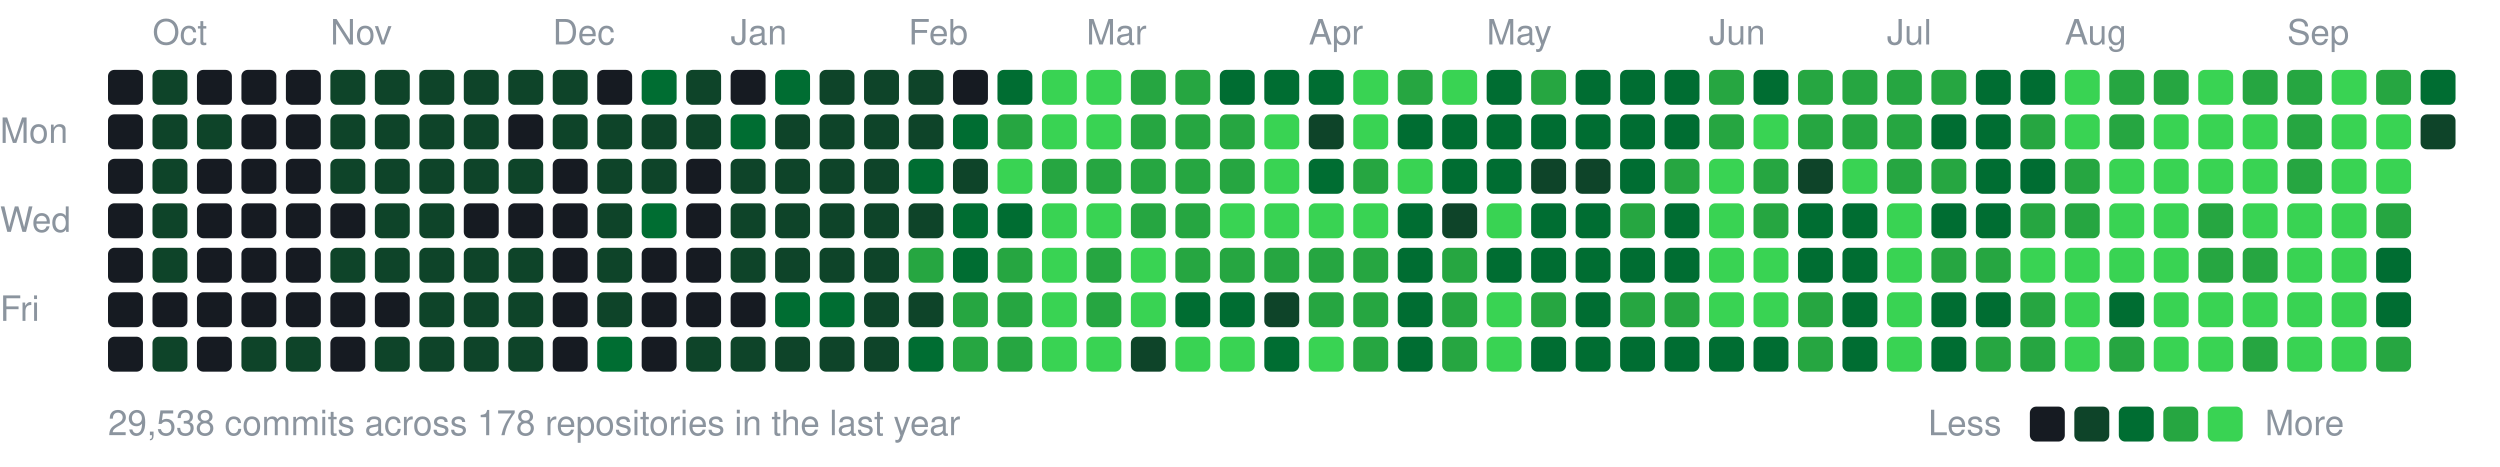
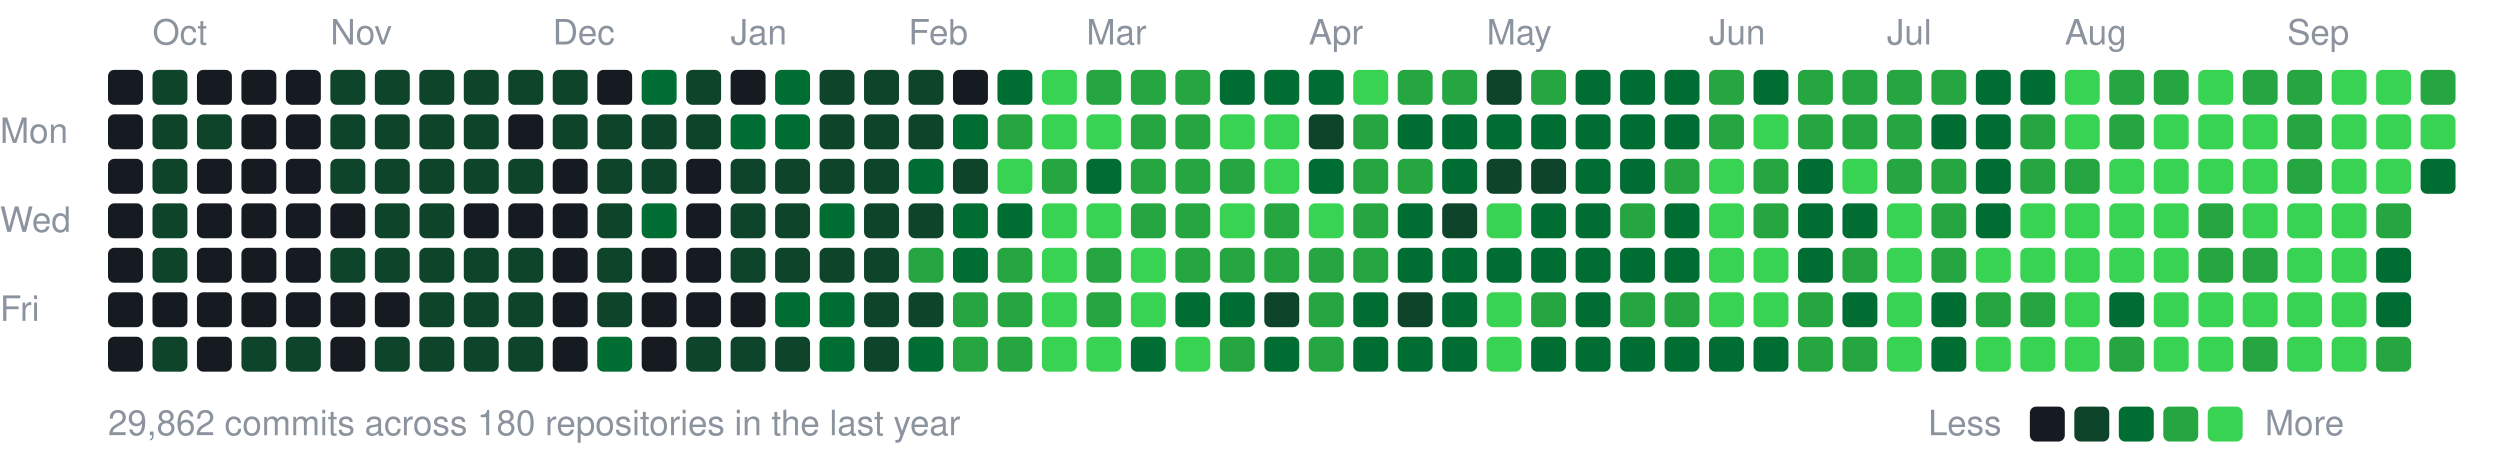
<svg xmlns="http://www.w3.org/2000/svg" width="787" height="147" viewBox="0 0 787 147">
  <style>text{font:11px -apple-system,BlinkMacSystemFont,"Segoe UI",Helvetica,Arial,sans-serif;fill:#8b949e}</style>
  <text x="48" y="14">Oct</text>
  <text x="104" y="14">Nov</text>
  <text x="174" y="14">Dec</text>
  <text x="230" y="14">Jan</text>
  <text x="286" y="14">Feb</text>
  <text x="342" y="14">Mar</text>
  <text x="412" y="14">Apr</text>
  <text x="468" y="14">May</text>
  <text x="538" y="14">Jun</text>
  <text x="594" y="14">Jul</text>
  <text x="650" y="14">Aug</text>
  <text x="720" y="14">Sep</text>
  <text x="0" y="45">Mon</text>
  <text x="0" y="73">Wed</text>
  <text x="0" y="101">Fri</text>
  <rect x="34" y="22" width="11" height="11" rx="2" fill="#161b22" />
  <rect x="34" y="36" width="11" height="11" rx="2" fill="#161b22" />
  <rect x="34" y="50" width="11" height="11" rx="2" fill="#161b22" />
  <rect x="34" y="64" width="11" height="11" rx="2" fill="#161b22" />
  <rect x="34" y="78" width="11" height="11" rx="2" fill="#161b22" />
  <rect x="34" y="92" width="11" height="11" rx="2" fill="#161b22" />
  <rect x="34" y="106" width="11" height="11" rx="2" fill="#161b22" />
  <rect x="48" y="22" width="11" height="11" rx="2" fill="#0e4429" />
  <rect x="48" y="36" width="11" height="11" rx="2" fill="#0e4429" />
  <rect x="48" y="50" width="11" height="11" rx="2" fill="#0e4429" />
  <rect x="48" y="64" width="11" height="11" rx="2" fill="#0e4429" />
  <rect x="48" y="78" width="11" height="11" rx="2" fill="#0e4429" />
  <rect x="48" y="92" width="11" height="11" rx="2" fill="#161b22" />
  <rect x="48" y="106" width="11" height="11" rx="2" fill="#0e4429" />
  <rect x="62" y="22" width="11" height="11" rx="2" fill="#161b22" />
  <rect x="62" y="36" width="11" height="11" rx="2" fill="#0e4429" />
  <rect x="62" y="50" width="11" height="11" rx="2" fill="#161b22" />
  <rect x="62" y="64" width="11" height="11" rx="2" fill="#161b22" />
  <rect x="62" y="78" width="11" height="11" rx="2" fill="#161b22" />
  <rect x="62" y="92" width="11" height="11" rx="2" fill="#161b22" />
  <rect x="62" y="106" width="11" height="11" rx="2" fill="#161b22" />
  <rect x="76" y="22" width="11" height="11" rx="2" fill="#161b22" />
  <rect x="76" y="36" width="11" height="11" rx="2" fill="#161b22" />
  <rect x="76" y="50" width="11" height="11" rx="2" fill="#161b22" />
  <rect x="76" y="64" width="11" height="11" rx="2" fill="#161b22" />
  <rect x="76" y="78" width="11" height="11" rx="2" fill="#161b22" />
  <rect x="76" y="92" width="11" height="11" rx="2" fill="#161b22" />
  <rect x="76" y="106" width="11" height="11" rx="2" fill="#0e4429" />
  <rect x="90" y="22" width="11" height="11" rx="2" fill="#161b22" />
  <rect x="90" y="36" width="11" height="11" rx="2" fill="#161b22" />
  <rect x="90" y="50" width="11" height="11" rx="2" fill="#161b22" />
  <rect x="90" y="64" width="11" height="11" rx="2" fill="#161b22" />
  <rect x="90" y="78" width="11" height="11" rx="2" fill="#161b22" />
  <rect x="90" y="92" width="11" height="11" rx="2" fill="#161b22" />
  <rect x="90" y="106" width="11" height="11" rx="2" fill="#0e4429" />
  <rect x="104" y="22" width="11" height="11" rx="2" fill="#0e4429" />
  <rect x="104" y="36" width="11" height="11" rx="2" fill="#0e4429" />
  <rect x="104" y="50" width="11" height="11" rx="2" fill="#0e4429" />
  <rect x="104" y="64" width="11" height="11" rx="2" fill="#161b22" />
  <rect x="104" y="78" width="11" height="11" rx="2" fill="#0e4429" />
  <rect x="104" y="92" width="11" height="11" rx="2" fill="#161b22" />
  <rect x="104" y="106" width="11" height="11" rx="2" fill="#161b22" />
  <rect x="118" y="22" width="11" height="11" rx="2" fill="#0e4429" />
  <rect x="118" y="36" width="11" height="11" rx="2" fill="#0e4429" />
  <rect x="118" y="50" width="11" height="11" rx="2" fill="#0e4429" />
  <rect x="118" y="64" width="11" height="11" rx="2" fill="#0e4429" />
  <rect x="118" y="78" width="11" height="11" rx="2" fill="#0e4429" />
  <rect x="118" y="92" width="11" height="11" rx="2" fill="#161b22" />
  <rect x="118" y="106" width="11" height="11" rx="2" fill="#0e4429" />
  <rect x="132" y="22" width="11" height="11" rx="2" fill="#0e4429" />
  <rect x="132" y="36" width="11" height="11" rx="2" fill="#0e4429" />
  <rect x="132" y="50" width="11" height="11" rx="2" fill="#0e4429" />
  <rect x="132" y="64" width="11" height="11" rx="2" fill="#0e4429" />
  <rect x="132" y="78" width="11" height="11" rx="2" fill="#0e4429" />
  <rect x="132" y="92" width="11" height="11" rx="2" fill="#0e4429" />
  <rect x="132" y="106" width="11" height="11" rx="2" fill="#0e4429" />
  <rect x="146" y="22" width="11" height="11" rx="2" fill="#0e4429" />
  <rect x="146" y="36" width="11" height="11" rx="2" fill="#0e4429" />
  <rect x="146" y="50" width="11" height="11" rx="2" fill="#0e4429" />
  <rect x="146" y="64" width="11" height="11" rx="2" fill="#161b22" />
  <rect x="146" y="78" width="11" height="11" rx="2" fill="#0e4429" />
  <rect x="146" y="92" width="11" height="11" rx="2" fill="#0e4429" />
  <rect x="146" y="106" width="11" height="11" rx="2" fill="#0e4429" />
  <rect x="160" y="22" width="11" height="11" rx="2" fill="#0e4429" />
  <rect x="160" y="36" width="11" height="11" rx="2" fill="#161b22" />
  <rect x="160" y="50" width="11" height="11" rx="2" fill="#0e4429" />
  <rect x="160" y="64" width="11" height="11" rx="2" fill="#161b22" />
  <rect x="160" y="78" width="11" height="11" rx="2" fill="#0e4429" />
  <rect x="160" y="92" width="11" height="11" rx="2" fill="#0e4429" />
  <rect x="160" y="106" width="11" height="11" rx="2" fill="#0e4429" />
  <rect x="174" y="22" width="11" height="11" rx="2" fill="#0e4429" />
  <rect x="174" y="36" width="11" height="11" rx="2" fill="#0e4429" />
  <rect x="174" y="50" width="11" height="11" rx="2" fill="#161b22" />
  <rect x="174" y="64" width="11" height="11" rx="2" fill="#161b22" />
  <rect x="174" y="78" width="11" height="11" rx="2" fill="#161b22" />
  <rect x="174" y="92" width="11" height="11" rx="2" fill="#161b22" />
  <rect x="174" y="106" width="11" height="11" rx="2" fill="#161b22" />
  <rect x="188" y="22" width="11" height="11" rx="2" fill="#161b22" />
  <rect x="188" y="36" width="11" height="11" rx="2" fill="#0e4429" />
  <rect x="188" y="50" width="11" height="11" rx="2" fill="#0e4429" />
  <rect x="188" y="64" width="11" height="11" rx="2" fill="#0e4429" />
  <rect x="188" y="78" width="11" height="11" rx="2" fill="#0e4429" />
  <rect x="188" y="92" width="11" height="11" rx="2" fill="#0e4429" />
  <rect x="188" y="106" width="11" height="11" rx="2" fill="#006d32" />
  <rect x="202" y="22" width="11" height="11" rx="2" fill="#006d32" />
  <rect x="202" y="36" width="11" height="11" rx="2" fill="#0e4429" />
  <rect x="202" y="50" width="11" height="11" rx="2" fill="#0e4429" />
  <rect x="202" y="64" width="11" height="11" rx="2" fill="#006d32" />
  <rect x="202" y="78" width="11" height="11" rx="2" fill="#161b22" />
  <rect x="202" y="92" width="11" height="11" rx="2" fill="#161b22" />
  <rect x="202" y="106" width="11" height="11" rx="2" fill="#161b22" />
  <rect x="216" y="22" width="11" height="11" rx="2" fill="#0e4429" />
  <rect x="216" y="36" width="11" height="11" rx="2" fill="#0e4429" />
  <rect x="216" y="50" width="11" height="11" rx="2" fill="#161b22" />
  <rect x="216" y="64" width="11" height="11" rx="2" fill="#161b22" />
  <rect x="216" y="78" width="11" height="11" rx="2" fill="#161b22" />
  <rect x="216" y="92" width="11" height="11" rx="2" fill="#161b22" />
  <rect x="216" y="106" width="11" height="11" rx="2" fill="#0e4429" />
  <rect x="230" y="22" width="11" height="11" rx="2" fill="#161b22" />
  <rect x="230" y="36" width="11" height="11" rx="2" fill="#006d32" />
  <rect x="230" y="50" width="11" height="11" rx="2" fill="#0e4429" />
  <rect x="230" y="64" width="11" height="11" rx="2" fill="#0e4429" />
  <rect x="230" y="78" width="11" height="11" rx="2" fill="#0e4429" />
  <rect x="230" y="92" width="11" height="11" rx="2" fill="#161b22" />
  <rect x="230" y="106" width="11" height="11" rx="2" fill="#0e4429" />
  <rect x="244" y="22" width="11" height="11" rx="2" fill="#006d32" />
-   <rect x="244" y="36" width="11" height="11" rx="2" fill="#0e4429" />
+   <rect x="244" y="36" width="11" height="11" rx="2" fill="#006d32" />
  <rect x="244" y="50" width="11" height="11" rx="2" fill="#0e4429" />
  <rect x="244" y="64" width="11" height="11" rx="2" fill="#0e4429" />
  <rect x="244" y="78" width="11" height="11" rx="2" fill="#0e4429" />
  <rect x="244" y="92" width="11" height="11" rx="2" fill="#006d32" />
  <rect x="244" y="106" width="11" height="11" rx="2" fill="#0e4429" />
  <rect x="258" y="22" width="11" height="11" rx="2" fill="#0e4429" />
  <rect x="258" y="36" width="11" height="11" rx="2" fill="#0e4429" />
  <rect x="258" y="50" width="11" height="11" rx="2" fill="#0e4429" />
-   <rect x="258" y="64" width="11" height="11" rx="2" fill="#0e4429" />
+   <rect x="258" y="64" width="11" height="11" rx="2" fill="#006d32" />
  <rect x="258" y="78" width="11" height="11" rx="2" fill="#0e4429" />
  <rect x="258" y="92" width="11" height="11" rx="2" fill="#006d32" />
-   <rect x="258" y="106" width="11" height="11" rx="2" fill="#0e4429" />
+   <rect x="258" y="106" width="11" height="11" rx="2" fill="#006d32" />
  <rect x="272" y="22" width="11" height="11" rx="2" fill="#0e4429" />
  <rect x="272" y="36" width="11" height="11" rx="2" fill="#0e4429" />
  <rect x="272" y="50" width="11" height="11" rx="2" fill="#0e4429" />
  <rect x="272" y="64" width="11" height="11" rx="2" fill="#0e4429" />
  <rect x="272" y="78" width="11" height="11" rx="2" fill="#0e4429" />
  <rect x="272" y="92" width="11" height="11" rx="2" fill="#0e4429" />
  <rect x="272" y="106" width="11" height="11" rx="2" fill="#0e4429" />
  <rect x="286" y="22" width="11" height="11" rx="2" fill="#0e4429" />
  <rect x="286" y="36" width="11" height="11" rx="2" fill="#0e4429" />
  <rect x="286" y="50" width="11" height="11" rx="2" fill="#006d32" />
  <rect x="286" y="64" width="11" height="11" rx="2" fill="#0e4429" />
  <rect x="286" y="78" width="11" height="11" rx="2" fill="#26a641" />
  <rect x="286" y="92" width="11" height="11" rx="2" fill="#0e4429" />
  <rect x="286" y="106" width="11" height="11" rx="2" fill="#006d32" />
  <rect x="300" y="22" width="11" height="11" rx="2" fill="#161b22" />
  <rect x="300" y="36" width="11" height="11" rx="2" fill="#006d32" />
  <rect x="300" y="50" width="11" height="11" rx="2" fill="#0e4429" />
  <rect x="300" y="64" width="11" height="11" rx="2" fill="#006d32" />
  <rect x="300" y="78" width="11" height="11" rx="2" fill="#006d32" />
  <rect x="300" y="92" width="11" height="11" rx="2" fill="#26a641" />
  <rect x="300" y="106" width="11" height="11" rx="2" fill="#26a641" />
  <rect x="314" y="22" width="11" height="11" rx="2" fill="#006d32" />
  <rect x="314" y="36" width="11" height="11" rx="2" fill="#26a641" />
  <rect x="314" y="50" width="11" height="11" rx="2" fill="#39d353" />
  <rect x="314" y="64" width="11" height="11" rx="2" fill="#006d32" />
  <rect x="314" y="78" width="11" height="11" rx="2" fill="#26a641" />
  <rect x="314" y="92" width="11" height="11" rx="2" fill="#26a641" />
  <rect x="314" y="106" width="11" height="11" rx="2" fill="#26a641" />
  <rect x="328" y="22" width="11" height="11" rx="2" fill="#39d353" />
  <rect x="328" y="36" width="11" height="11" rx="2" fill="#39d353" />
  <rect x="328" y="50" width="11" height="11" rx="2" fill="#26a641" />
  <rect x="328" y="64" width="11" height="11" rx="2" fill="#39d353" />
  <rect x="328" y="78" width="11" height="11" rx="2" fill="#39d353" />
  <rect x="328" y="92" width="11" height="11" rx="2" fill="#39d353" />
  <rect x="328" y="106" width="11" height="11" rx="2" fill="#39d353" />
-   <rect x="342" y="22" width="11" height="11" rx="2" fill="#39d353" />
+   <rect x="342" y="22" width="11" height="11" rx="2" fill="#26a641" />
  <rect x="342" y="36" width="11" height="11" rx="2" fill="#39d353" />
-   <rect x="342" y="50" width="11" height="11" rx="2" fill="#26a641" />
+   <rect x="342" y="50" width="11" height="11" rx="2" fill="#006d32" />
  <rect x="342" y="64" width="11" height="11" rx="2" fill="#39d353" />
  <rect x="342" y="78" width="11" height="11" rx="2" fill="#26a641" />
  <rect x="342" y="92" width="11" height="11" rx="2" fill="#26a641" />
  <rect x="342" y="106" width="11" height="11" rx="2" fill="#39d353" />
  <rect x="356" y="22" width="11" height="11" rx="2" fill="#26a641" />
  <rect x="356" y="36" width="11" height="11" rx="2" fill="#26a641" />
  <rect x="356" y="50" width="11" height="11" rx="2" fill="#26a641" />
  <rect x="356" y="64" width="11" height="11" rx="2" fill="#26a641" />
  <rect x="356" y="78" width="11" height="11" rx="2" fill="#39d353" />
  <rect x="356" y="92" width="11" height="11" rx="2" fill="#39d353" />
-   <rect x="356" y="106" width="11" height="11" rx="2" fill="#0e4429" />
+   <rect x="356" y="106" width="11" height="11" rx="2" fill="#006d32" />
  <rect x="370" y="22" width="11" height="11" rx="2" fill="#26a641" />
  <rect x="370" y="36" width="11" height="11" rx="2" fill="#26a641" />
  <rect x="370" y="50" width="11" height="11" rx="2" fill="#26a641" />
  <rect x="370" y="64" width="11" height="11" rx="2" fill="#26a641" />
  <rect x="370" y="78" width="11" height="11" rx="2" fill="#26a641" />
  <rect x="370" y="92" width="11" height="11" rx="2" fill="#006d32" />
  <rect x="370" y="106" width="11" height="11" rx="2" fill="#39d353" />
  <rect x="384" y="22" width="11" height="11" rx="2" fill="#006d32" />
-   <rect x="384" y="36" width="11" height="11" rx="2" fill="#26a641" />
+   <rect x="384" y="36" width="11" height="11" rx="2" fill="#39d353" />
  <rect x="384" y="50" width="11" height="11" rx="2" fill="#26a641" />
  <rect x="384" y="64" width="11" height="11" rx="2" fill="#39d353" />
  <rect x="384" y="78" width="11" height="11" rx="2" fill="#26a641" />
  <rect x="384" y="92" width="11" height="11" rx="2" fill="#006d32" />
-   <rect x="384" y="106" width="11" height="11" rx="2" fill="#39d353" />
+   <rect x="384" y="106" width="11" height="11" rx="2" fill="#26a641" />
  <rect x="398" y="22" width="11" height="11" rx="2" fill="#006d32" />
  <rect x="398" y="36" width="11" height="11" rx="2" fill="#39d353" />
  <rect x="398" y="50" width="11" height="11" rx="2" fill="#39d353" />
-   <rect x="398" y="64" width="11" height="11" rx="2" fill="#39d353" />
+   <rect x="398" y="64" width="11" height="11" rx="2" fill="#26a641" />
  <rect x="398" y="78" width="11" height="11" rx="2" fill="#26a641" />
  <rect x="398" y="92" width="11" height="11" rx="2" fill="#0e4429" />
  <rect x="398" y="106" width="11" height="11" rx="2" fill="#006d32" />
  <rect x="412" y="22" width="11" height="11" rx="2" fill="#006d32" />
  <rect x="412" y="36" width="11" height="11" rx="2" fill="#0e4429" />
  <rect x="412" y="50" width="11" height="11" rx="2" fill="#006d32" />
  <rect x="412" y="64" width="11" height="11" rx="2" fill="#39d353" />
  <rect x="412" y="78" width="11" height="11" rx="2" fill="#26a641" />
  <rect x="412" y="92" width="11" height="11" rx="2" fill="#26a641" />
-   <rect x="412" y="106" width="11" height="11" rx="2" fill="#39d353" />
+   <rect x="412" y="106" width="11" height="11" rx="2" fill="#26a641" />
  <rect x="426" y="22" width="11" height="11" rx="2" fill="#39d353" />
-   <rect x="426" y="36" width="11" height="11" rx="2" fill="#39d353" />
+   <rect x="426" y="36" width="11" height="11" rx="2" fill="#26a641" />
  <rect x="426" y="50" width="11" height="11" rx="2" fill="#26a641" />
-   <rect x="426" y="64" width="11" height="11" rx="2" fill="#39d353" />
+   <rect x="426" y="64" width="11" height="11" rx="2" fill="#26a641" />
  <rect x="426" y="78" width="11" height="11" rx="2" fill="#26a641" />
-   <rect x="426" y="92" width="11" height="11" rx="2" fill="#26a641" />
-   <rect x="426" y="106" width="11" height="11" rx="2" fill="#26a641" />
+   <rect x="426" y="92" width="11" height="11" rx="2" fill="#006d32" />
+   <rect x="426" y="106" width="11" height="11" rx="2" fill="#006d32" />
  <rect x="440" y="22" width="11" height="11" rx="2" fill="#26a641" />
  <rect x="440" y="36" width="11" height="11" rx="2" fill="#006d32" />
-   <rect x="440" y="50" width="11" height="11" rx="2" fill="#39d353" />
+   <rect x="440" y="50" width="11" height="11" rx="2" fill="#26a641" />
  <rect x="440" y="64" width="11" height="11" rx="2" fill="#006d32" />
  <rect x="440" y="78" width="11" height="11" rx="2" fill="#006d32" />
-   <rect x="440" y="92" width="11" height="11" rx="2" fill="#006d32" />
+   <rect x="440" y="92" width="11" height="11" rx="2" fill="#0e4429" />
  <rect x="440" y="106" width="11" height="11" rx="2" fill="#006d32" />
-   <rect x="454" y="22" width="11" height="11" rx="2" fill="#39d353" />
+   <rect x="454" y="22" width="11" height="11" rx="2" fill="#26a641" />
  <rect x="454" y="36" width="11" height="11" rx="2" fill="#006d32" />
  <rect x="454" y="50" width="11" height="11" rx="2" fill="#006d32" />
  <rect x="454" y="64" width="11" height="11" rx="2" fill="#0e4429" />
-   <rect x="454" y="78" width="11" height="11" rx="2" fill="#26a641" />
-   <rect x="454" y="92" width="11" height="11" rx="2" fill="#26a641" />
-   <rect x="454" y="106" width="11" height="11" rx="2" fill="#26a641" />
-   <rect x="468" y="22" width="11" height="11" rx="2" fill="#006d32" />
+   <rect x="454" y="78" width="11" height="11" rx="2" fill="#006d32" />
+   <rect x="454" y="92" width="11" height="11" rx="2" fill="#006d32" />
+   <rect x="454" y="106" width="11" height="11" rx="2" fill="#006d32" />
+   <rect x="468" y="22" width="11" height="11" rx="2" fill="#0e4429" />
  <rect x="468" y="36" width="11" height="11" rx="2" fill="#006d32" />
-   <rect x="468" y="50" width="11" height="11" rx="2" fill="#006d32" />
+   <rect x="468" y="50" width="11" height="11" rx="2" fill="#0e4429" />
  <rect x="468" y="64" width="11" height="11" rx="2" fill="#39d353" />
  <rect x="468" y="78" width="11" height="11" rx="2" fill="#006d32" />
  <rect x="468" y="92" width="11" height="11" rx="2" fill="#39d353" />
  <rect x="468" y="106" width="11" height="11" rx="2" fill="#39d353" />
  <rect x="482" y="22" width="11" height="11" rx="2" fill="#26a641" />
  <rect x="482" y="36" width="11" height="11" rx="2" fill="#006d32" />
  <rect x="482" y="50" width="11" height="11" rx="2" fill="#0e4429" />
  <rect x="482" y="64" width="11" height="11" rx="2" fill="#006d32" />
  <rect x="482" y="78" width="11" height="11" rx="2" fill="#006d32" />
  <rect x="482" y="92" width="11" height="11" rx="2" fill="#26a641" />
  <rect x="482" y="106" width="11" height="11" rx="2" fill="#006d32" />
  <rect x="496" y="22" width="11" height="11" rx="2" fill="#006d32" />
  <rect x="496" y="36" width="11" height="11" rx="2" fill="#006d32" />
-   <rect x="496" y="50" width="11" height="11" rx="2" fill="#0e4429" />
+   <rect x="496" y="50" width="11" height="11" rx="2" fill="#006d32" />
  <rect x="496" y="64" width="11" height="11" rx="2" fill="#006d32" />
  <rect x="496" y="78" width="11" height="11" rx="2" fill="#006d32" />
  <rect x="496" y="92" width="11" height="11" rx="2" fill="#006d32" />
  <rect x="496" y="106" width="11" height="11" rx="2" fill="#006d32" />
  <rect x="510" y="22" width="11" height="11" rx="2" fill="#006d32" />
  <rect x="510" y="36" width="11" height="11" rx="2" fill="#006d32" />
  <rect x="510" y="50" width="11" height="11" rx="2" fill="#006d32" />
  <rect x="510" y="64" width="11" height="11" rx="2" fill="#26a641" />
  <rect x="510" y="78" width="11" height="11" rx="2" fill="#006d32" />
  <rect x="510" y="92" width="11" height="11" rx="2" fill="#26a641" />
  <rect x="510" y="106" width="11" height="11" rx="2" fill="#006d32" />
  <rect x="524" y="22" width="11" height="11" rx="2" fill="#006d32" />
  <rect x="524" y="36" width="11" height="11" rx="2" fill="#006d32" />
  <rect x="524" y="50" width="11" height="11" rx="2" fill="#26a641" />
  <rect x="524" y="64" width="11" height="11" rx="2" fill="#006d32" />
  <rect x="524" y="78" width="11" height="11" rx="2" fill="#006d32" />
  <rect x="524" y="92" width="11" height="11" rx="2" fill="#26a641" />
  <rect x="524" y="106" width="11" height="11" rx="2" fill="#006d32" />
  <rect x="538" y="22" width="11" height="11" rx="2" fill="#26a641" />
  <rect x="538" y="36" width="11" height="11" rx="2" fill="#26a641" />
  <rect x="538" y="50" width="11" height="11" rx="2" fill="#39d353" />
  <rect x="538" y="64" width="11" height="11" rx="2" fill="#39d353" />
  <rect x="538" y="78" width="11" height="11" rx="2" fill="#39d353" />
  <rect x="538" y="92" width="11" height="11" rx="2" fill="#39d353" />
  <rect x="538" y="106" width="11" height="11" rx="2" fill="#006d32" />
  <rect x="552" y="22" width="11" height="11" rx="2" fill="#006d32" />
  <rect x="552" y="36" width="11" height="11" rx="2" fill="#39d353" />
  <rect x="552" y="50" width="11" height="11" rx="2" fill="#26a641" />
  <rect x="552" y="64" width="11" height="11" rx="2" fill="#26a641" />
  <rect x="552" y="78" width="11" height="11" rx="2" fill="#39d353" />
  <rect x="552" y="92" width="11" height="11" rx="2" fill="#39d353" />
  <rect x="552" y="106" width="11" height="11" rx="2" fill="#006d32" />
  <rect x="566" y="22" width="11" height="11" rx="2" fill="#26a641" />
  <rect x="566" y="36" width="11" height="11" rx="2" fill="#26a641" />
-   <rect x="566" y="50" width="11" height="11" rx="2" fill="#0e4429" />
+   <rect x="566" y="50" width="11" height="11" rx="2" fill="#006d32" />
  <rect x="566" y="64" width="11" height="11" rx="2" fill="#006d32" />
  <rect x="566" y="78" width="11" height="11" rx="2" fill="#006d32" />
  <rect x="566" y="92" width="11" height="11" rx="2" fill="#26a641" />
  <rect x="566" y="106" width="11" height="11" rx="2" fill="#26a641" />
  <rect x="580" y="22" width="11" height="11" rx="2" fill="#26a641" />
  <rect x="580" y="36" width="11" height="11" rx="2" fill="#26a641" />
  <rect x="580" y="50" width="11" height="11" rx="2" fill="#39d353" />
  <rect x="580" y="64" width="11" height="11" rx="2" fill="#006d32" />
-   <rect x="580" y="78" width="11" height="11" rx="2" fill="#006d32" />
+   <rect x="580" y="78" width="11" height="11" rx="2" fill="#26a641" />
  <rect x="580" y="92" width="11" height="11" rx="2" fill="#006d32" />
-   <rect x="580" y="106" width="11" height="11" rx="2" fill="#006d32" />
+   <rect x="580" y="106" width="11" height="11" rx="2" fill="#26a641" />
  <rect x="594" y="22" width="11" height="11" rx="2" fill="#26a641" />
  <rect x="594" y="36" width="11" height="11" rx="2" fill="#26a641" />
  <rect x="594" y="50" width="11" height="11" rx="2" fill="#26a641" />
  <rect x="594" y="64" width="11" height="11" rx="2" fill="#39d353" />
  <rect x="594" y="78" width="11" height="11" rx="2" fill="#39d353" />
  <rect x="594" y="92" width="11" height="11" rx="2" fill="#39d353" />
  <rect x="594" y="106" width="11" height="11" rx="2" fill="#39d353" />
  <rect x="608" y="22" width="11" height="11" rx="2" fill="#26a641" />
  <rect x="608" y="36" width="11" height="11" rx="2" fill="#006d32" />
  <rect x="608" y="50" width="11" height="11" rx="2" fill="#26a641" />
-   <rect x="608" y="64" width="11" height="11" rx="2" fill="#006d32" />
+   <rect x="608" y="64" width="11" height="11" rx="2" fill="#26a641" />
  <rect x="608" y="78" width="11" height="11" rx="2" fill="#26a641" />
  <rect x="608" y="92" width="11" height="11" rx="2" fill="#006d32" />
  <rect x="608" y="106" width="11" height="11" rx="2" fill="#006d32" />
  <rect x="622" y="22" width="11" height="11" rx="2" fill="#006d32" />
  <rect x="622" y="36" width="11" height="11" rx="2" fill="#006d32" />
  <rect x="622" y="50" width="11" height="11" rx="2" fill="#006d32" />
  <rect x="622" y="64" width="11" height="11" rx="2" fill="#006d32" />
-   <rect x="622" y="78" width="11" height="11" rx="2" fill="#26a641" />
-   <rect x="622" y="92" width="11" height="11" rx="2" fill="#006d32" />
-   <rect x="622" y="106" width="11" height="11" rx="2" fill="#26a641" />
+   <rect x="622" y="78" width="11" height="11" rx="2" fill="#39d353" />
+   <rect x="622" y="92" width="11" height="11" rx="2" fill="#26a641" />
+   <rect x="622" y="106" width="11" height="11" rx="2" fill="#39d353" />
  <rect x="636" y="22" width="11" height="11" rx="2" fill="#006d32" />
  <rect x="636" y="36" width="11" height="11" rx="2" fill="#26a641" />
-   <rect x="636" y="50" width="11" height="11" rx="2" fill="#006d32" />
-   <rect x="636" y="64" width="11" height="11" rx="2" fill="#26a641" />
+   <rect x="636" y="50" width="11" height="11" rx="2" fill="#26a641" />
+   <rect x="636" y="64" width="11" height="11" rx="2" fill="#39d353" />
  <rect x="636" y="78" width="11" height="11" rx="2" fill="#39d353" />
  <rect x="636" y="92" width="11" height="11" rx="2" fill="#26a641" />
-   <rect x="636" y="106" width="11" height="11" rx="2" fill="#26a641" />
+   <rect x="636" y="106" width="11" height="11" rx="2" fill="#39d353" />
  <rect x="650" y="22" width="11" height="11" rx="2" fill="#39d353" />
  <rect x="650" y="36" width="11" height="11" rx="2" fill="#39d353" />
  <rect x="650" y="50" width="11" height="11" rx="2" fill="#26a641" />
-   <rect x="650" y="64" width="11" height="11" rx="2" fill="#26a641" />
+   <rect x="650" y="64" width="11" height="11" rx="2" fill="#39d353" />
  <rect x="650" y="78" width="11" height="11" rx="2" fill="#39d353" />
  <rect x="650" y="92" width="11" height="11" rx="2" fill="#39d353" />
  <rect x="650" y="106" width="11" height="11" rx="2" fill="#39d353" />
  <rect x="664" y="22" width="11" height="11" rx="2" fill="#26a641" />
  <rect x="664" y="36" width="11" height="11" rx="2" fill="#26a641" />
  <rect x="664" y="50" width="11" height="11" rx="2" fill="#39d353" />
  <rect x="664" y="64" width="11" height="11" rx="2" fill="#39d353" />
  <rect x="664" y="78" width="11" height="11" rx="2" fill="#39d353" />
  <rect x="664" y="92" width="11" height="11" rx="2" fill="#006d32" />
  <rect x="664" y="106" width="11" height="11" rx="2" fill="#26a641" />
  <rect x="678" y="22" width="11" height="11" rx="2" fill="#26a641" />
  <rect x="678" y="36" width="11" height="11" rx="2" fill="#39d353" />
  <rect x="678" y="50" width="11" height="11" rx="2" fill="#39d353" />
  <rect x="678" y="64" width="11" height="11" rx="2" fill="#39d353" />
  <rect x="678" y="78" width="11" height="11" rx="2" fill="#39d353" />
  <rect x="678" y="92" width="11" height="11" rx="2" fill="#39d353" />
  <rect x="678" y="106" width="11" height="11" rx="2" fill="#39d353" />
  <rect x="692" y="22" width="11" height="11" rx="2" fill="#39d353" />
  <rect x="692" y="36" width="11" height="11" rx="2" fill="#39d353" />
  <rect x="692" y="50" width="11" height="11" rx="2" fill="#39d353" />
  <rect x="692" y="64" width="11" height="11" rx="2" fill="#26a641" />
  <rect x="692" y="78" width="11" height="11" rx="2" fill="#26a641" />
  <rect x="692" y="92" width="11" height="11" rx="2" fill="#39d353" />
  <rect x="692" y="106" width="11" height="11" rx="2" fill="#39d353" />
  <rect x="706" y="22" width="11" height="11" rx="2" fill="#26a641" />
  <rect x="706" y="36" width="11" height="11" rx="2" fill="#39d353" />
  <rect x="706" y="50" width="11" height="11" rx="2" fill="#39d353" />
  <rect x="706" y="64" width="11" height="11" rx="2" fill="#39d353" />
  <rect x="706" y="78" width="11" height="11" rx="2" fill="#26a641" />
  <rect x="706" y="92" width="11" height="11" rx="2" fill="#39d353" />
  <rect x="706" y="106" width="11" height="11" rx="2" fill="#26a641" />
  <rect x="720" y="22" width="11" height="11" rx="2" fill="#26a641" />
  <rect x="720" y="36" width="11" height="11" rx="2" fill="#26a641" />
  <rect x="720" y="50" width="11" height="11" rx="2" fill="#26a641" />
  <rect x="720" y="64" width="11" height="11" rx="2" fill="#39d353" />
  <rect x="720" y="78" width="11" height="11" rx="2" fill="#39d353" />
  <rect x="720" y="92" width="11" height="11" rx="2" fill="#39d353" />
  <rect x="720" y="106" width="11" height="11" rx="2" fill="#39d353" />
  <rect x="734" y="22" width="11" height="11" rx="2" fill="#39d353" />
  <rect x="734" y="36" width="11" height="11" rx="2" fill="#39d353" />
  <rect x="734" y="50" width="11" height="11" rx="2" fill="#39d353" />
  <rect x="734" y="64" width="11" height="11" rx="2" fill="#39d353" />
  <rect x="734" y="78" width="11" height="11" rx="2" fill="#39d353" />
  <rect x="734" y="92" width="11" height="11" rx="2" fill="#39d353" />
  <rect x="734" y="106" width="11" height="11" rx="2" fill="#39d353" />
-   <rect x="748" y="22" width="11" height="11" rx="2" fill="#26a641" />
+   <rect x="748" y="22" width="11" height="11" rx="2" fill="#39d353" />
  <rect x="748" y="36" width="11" height="11" rx="2" fill="#39d353" />
  <rect x="748" y="50" width="11" height="11" rx="2" fill="#39d353" />
  <rect x="748" y="64" width="11" height="11" rx="2" fill="#26a641" />
  <rect x="748" y="78" width="11" height="11" rx="2" fill="#006d32" />
  <rect x="748" y="92" width="11" height="11" rx="2" fill="#006d32" />
  <rect x="748" y="106" width="11" height="11" rx="2" fill="#26a641" />
-   <rect x="762" y="22" width="11" height="11" rx="2" fill="#006d32" />
-   <rect x="762" y="36" width="11" height="11" rx="2" fill="#0e4429" />
-   <text x="34" y="137">29,538 commits across 178 repositories in the last year</text>
+   <rect x="762" y="22" width="11" height="11" rx="2" fill="#26a641" />
+   <rect x="762" y="36" width="11" height="11" rx="2" fill="#39d353" />
+   <rect x="762" y="50" width="11" height="11" rx="2" fill="#006d32" />
+   <text x="34" y="137">29,862 commits across 180 repositories in the last year</text>
  <text x="607" y="137">Less</text>
  <rect x="639" y="128" width="11" height="11" rx="2" fill="#161b22" />
  <rect x="653" y="128" width="11" height="11" rx="2" fill="#0e4429" />
  <rect x="667" y="128" width="11" height="11" rx="2" fill="#006d32" />
  <rect x="681" y="128" width="11" height="11" rx="2" fill="#26a641" />
  <rect x="695" y="128" width="11" height="11" rx="2" fill="#39d353" />
  <text x="713" y="137">More</text>
</svg>
